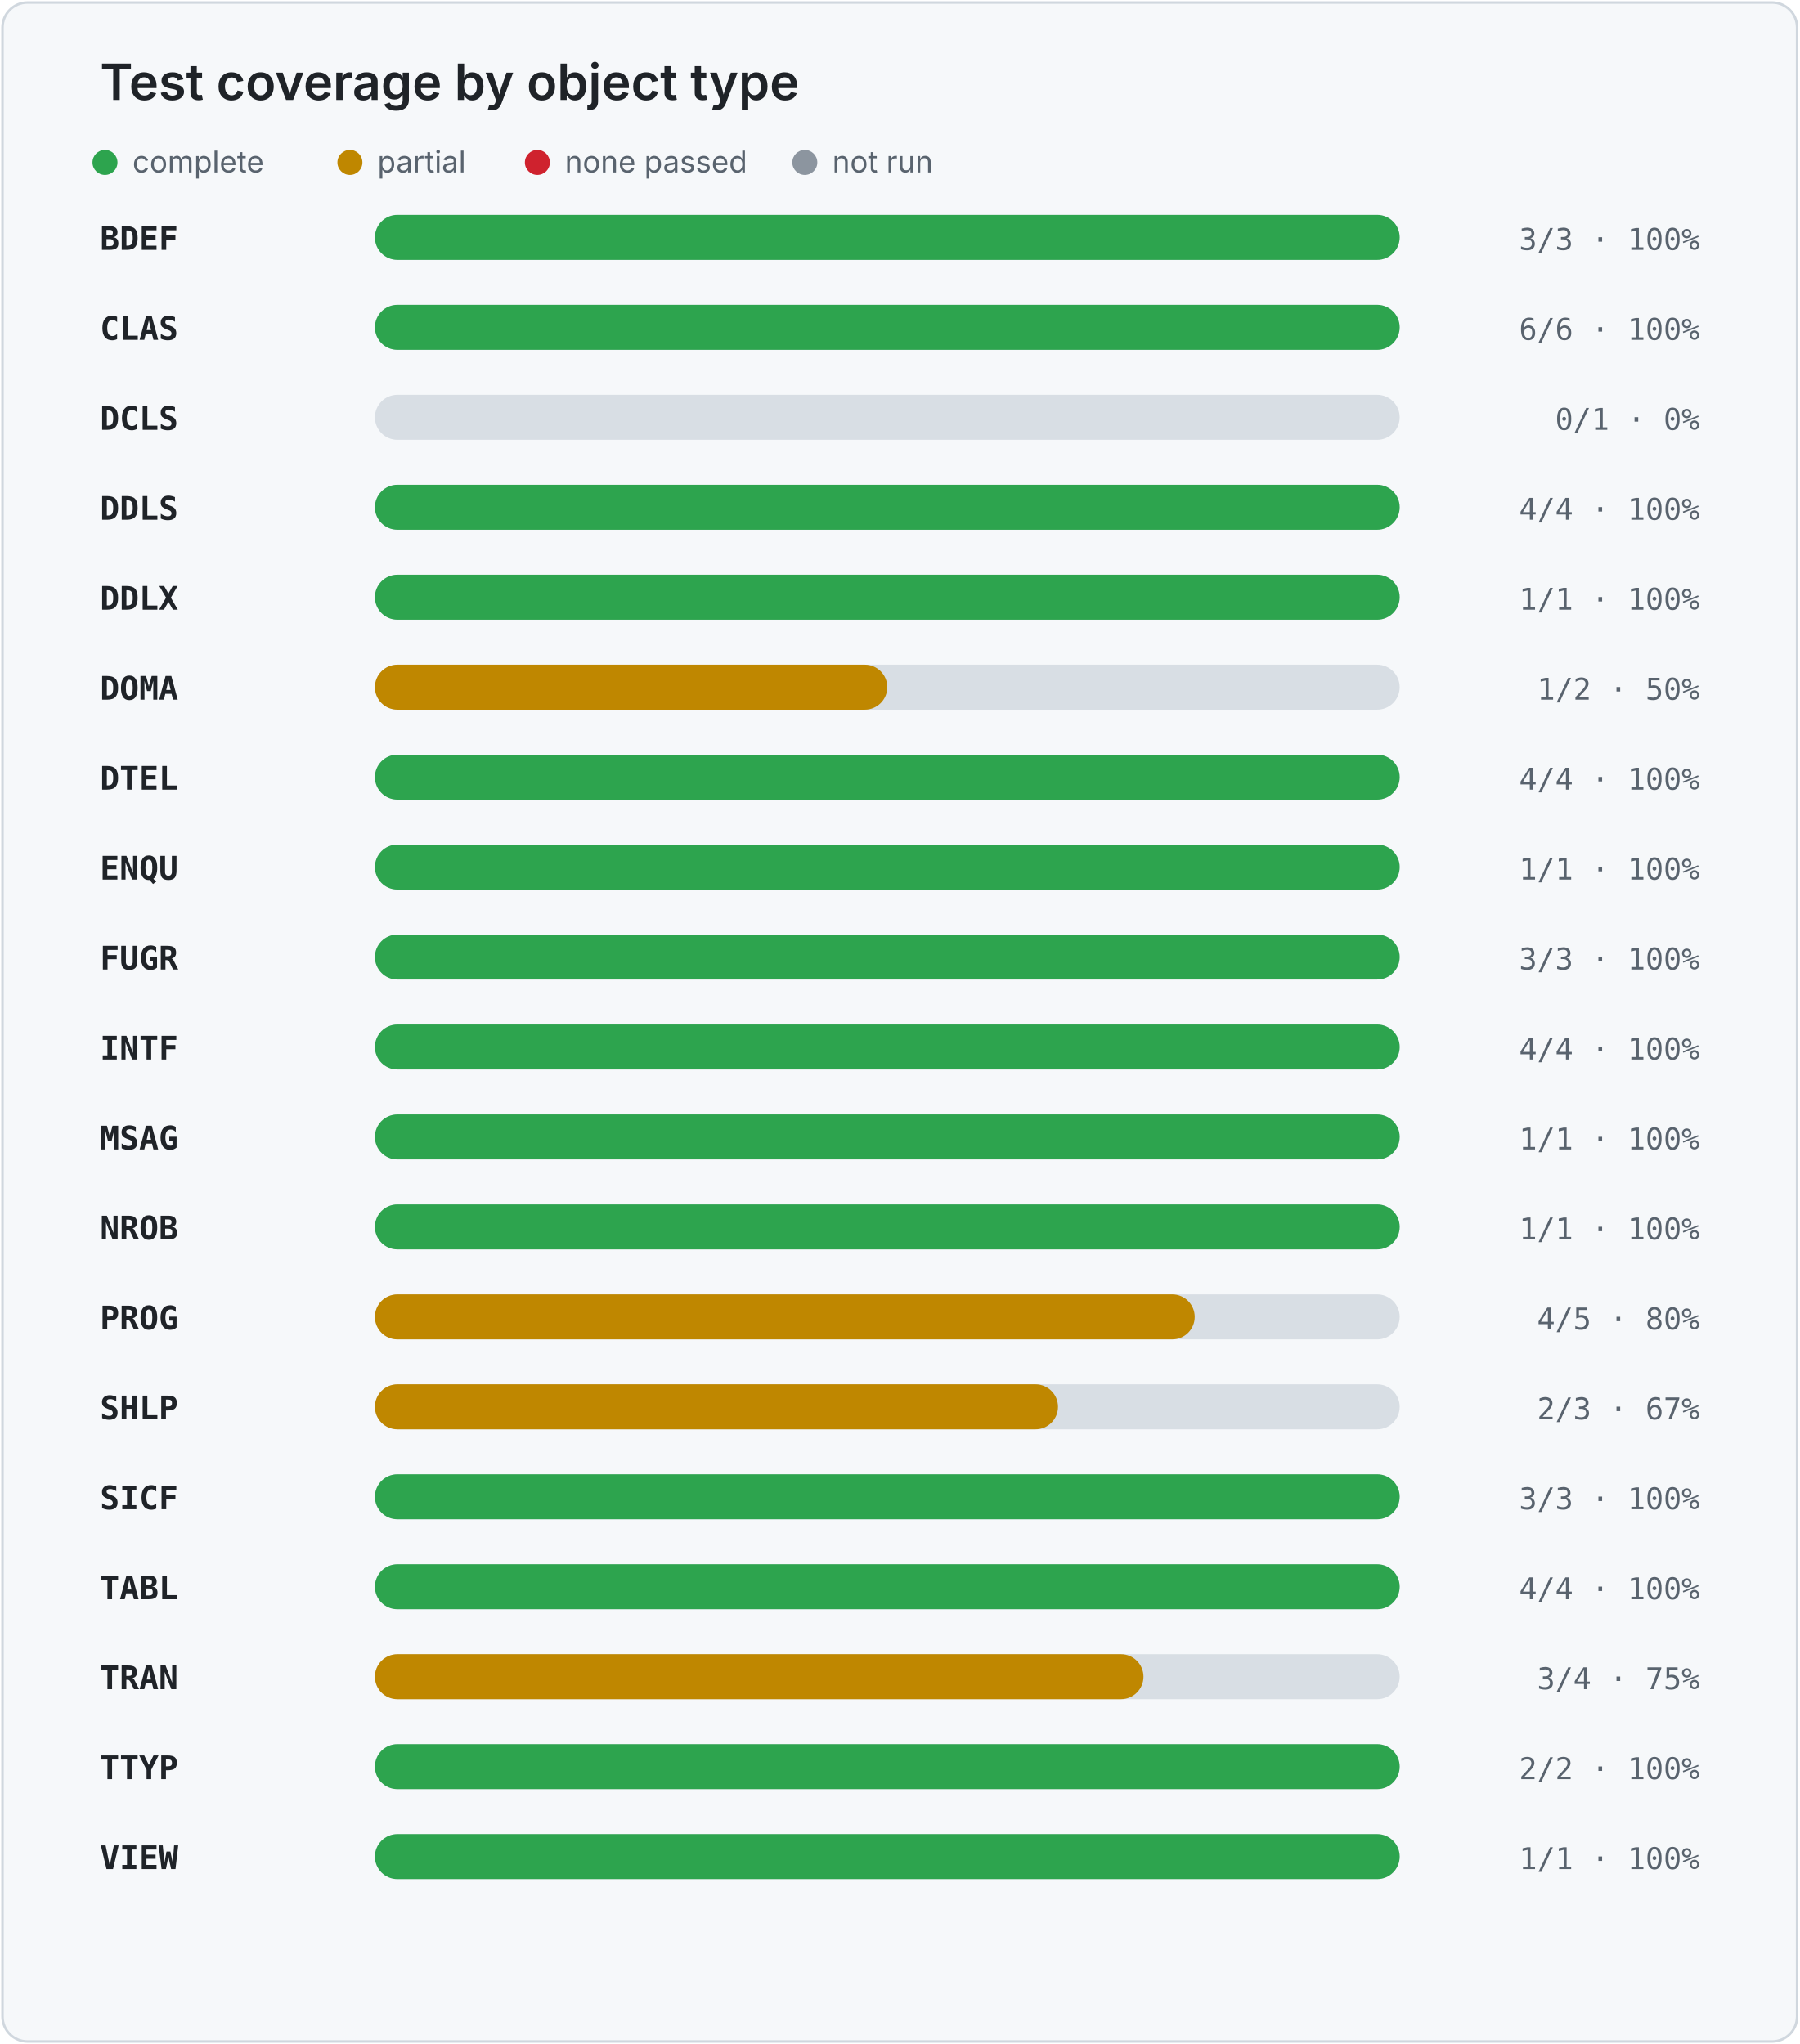
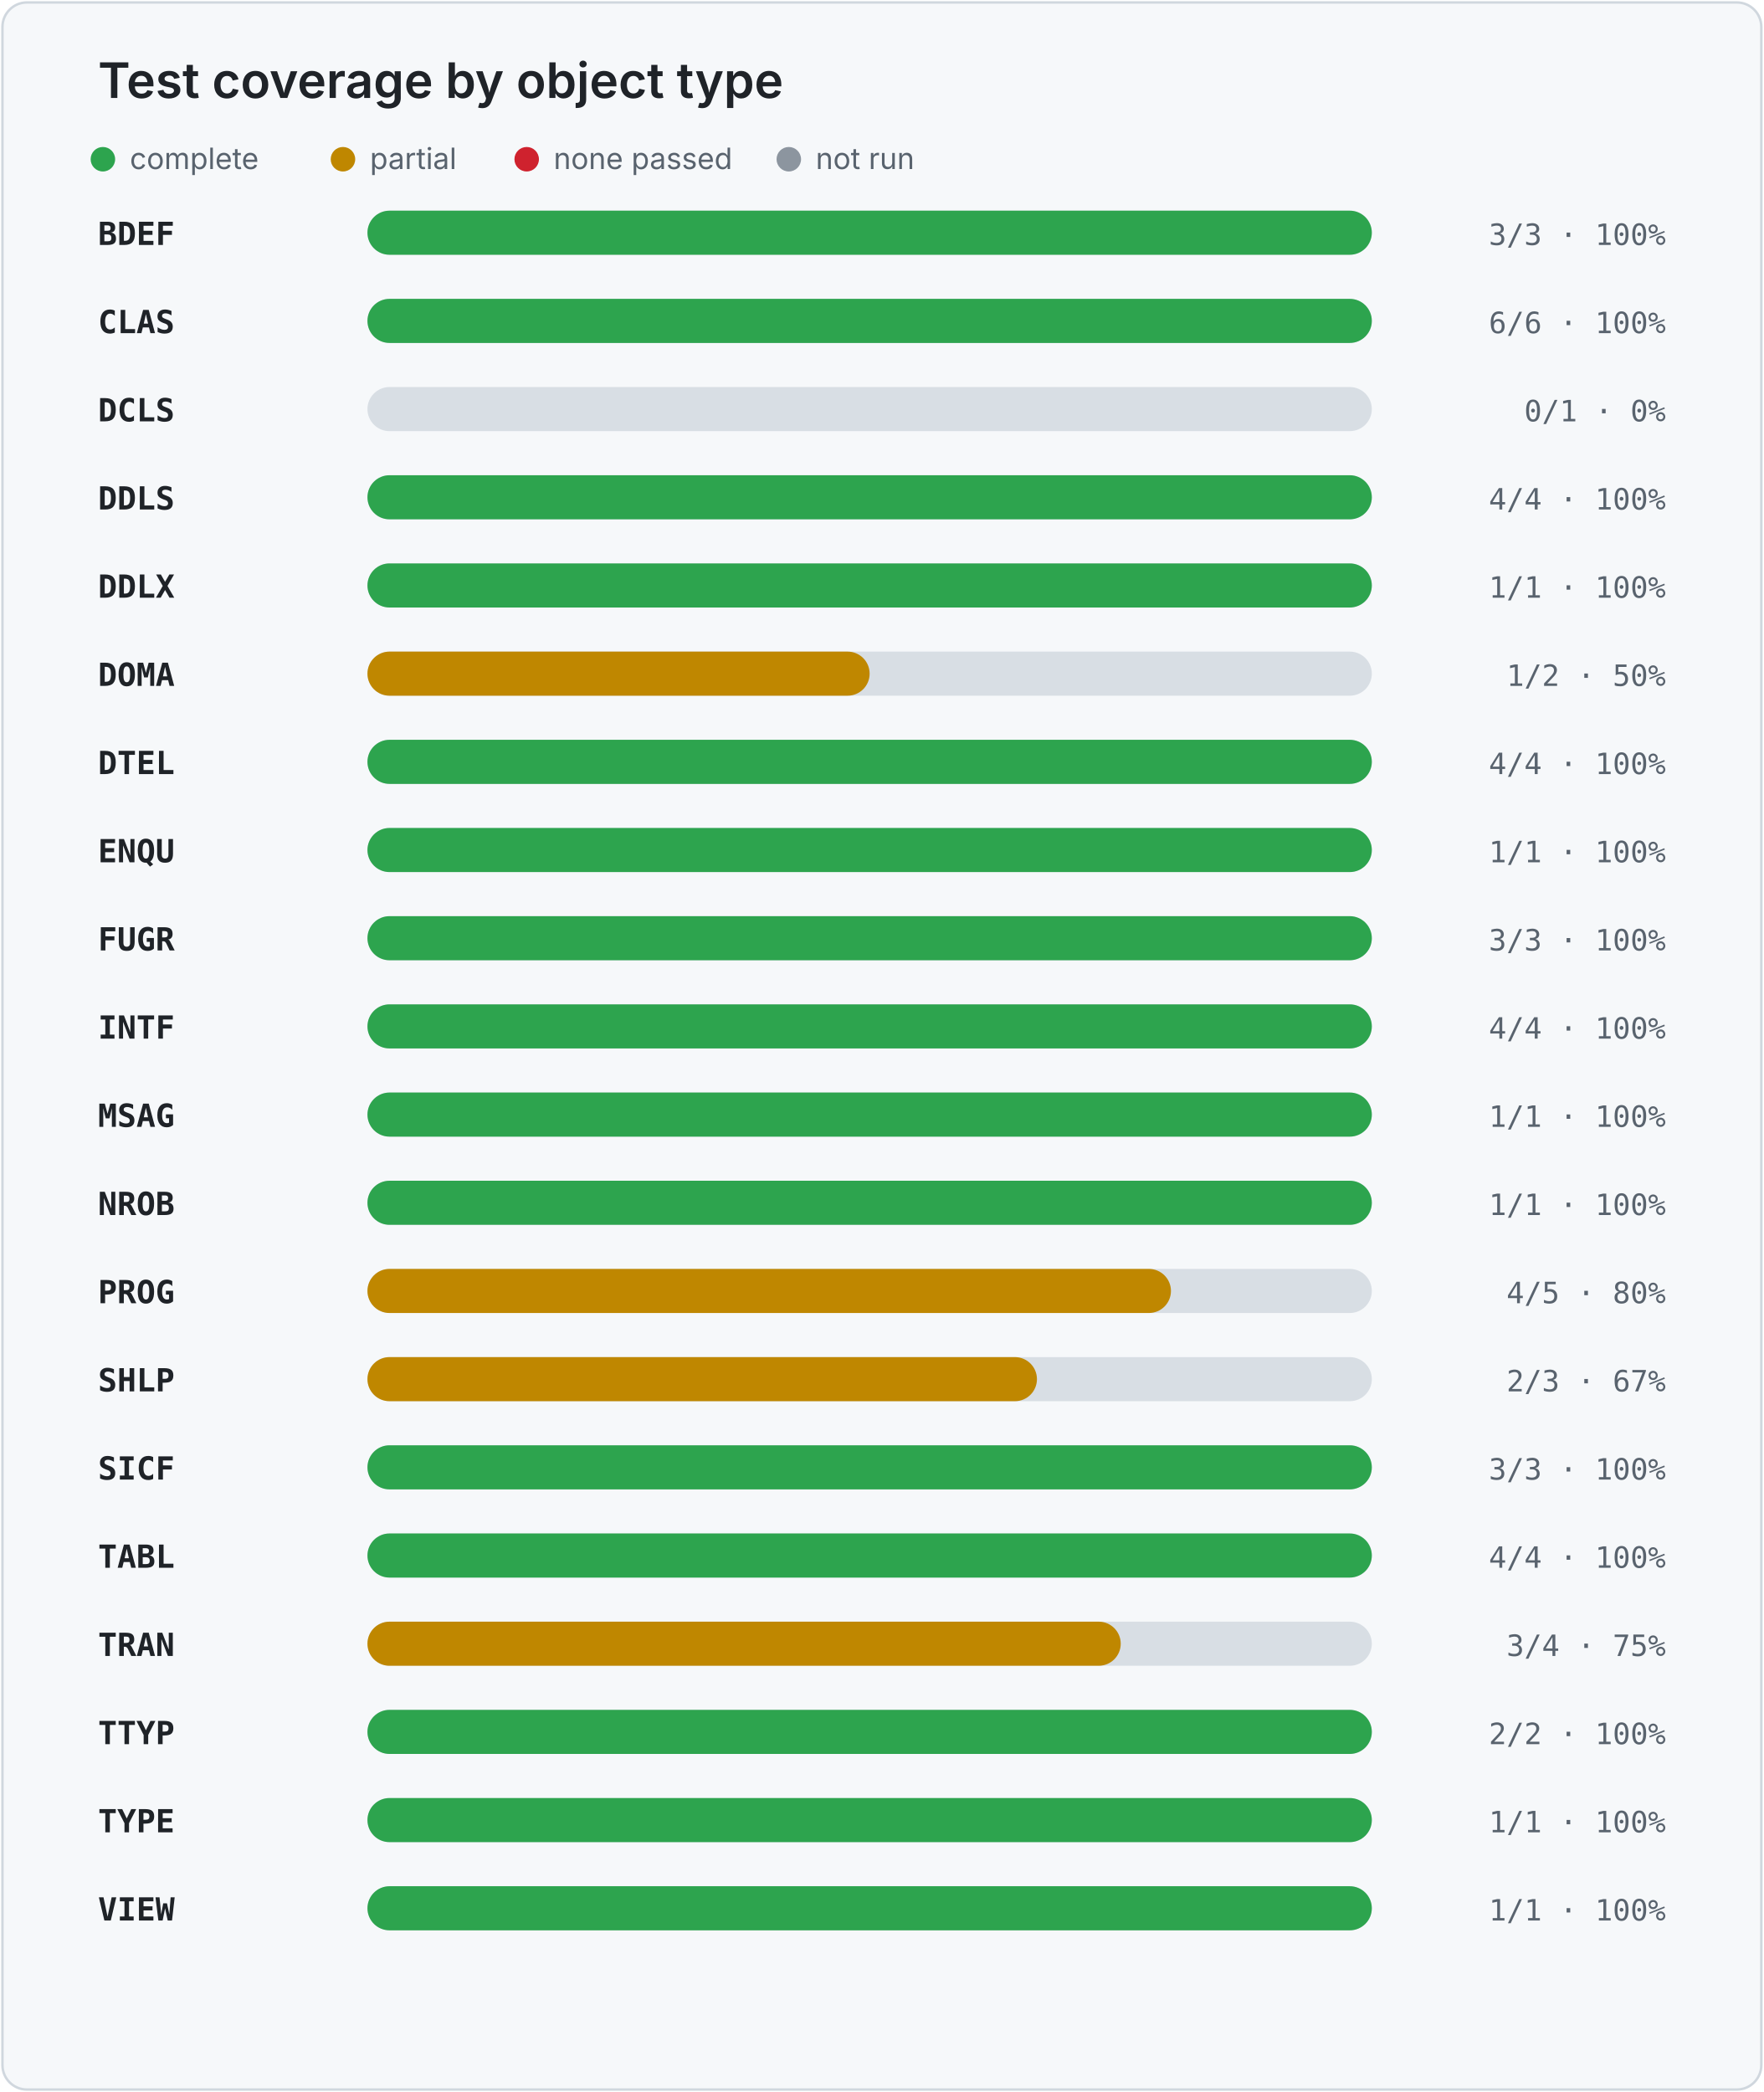
- <svg xmlns="http://www.w3.org/2000/svg" width="720" height="818" viewBox="0 0 720 818" role="img" aria-labelledby="title desc">
+ <svg xmlns="http://www.w3.org/2000/svg" width="720" height="854" viewBox="0 0 720 854" role="img" aria-labelledby="title desc">
  <style>
    .card { fill: #f6f8fa; stroke: #d0d7de; }
    .title { fill: #1f2328; font: 600 20px -apple-system, BlinkMacSystemFont, "Segoe UI", sans-serif; }
    .legend { fill: #59636e; font: 12px -apple-system, BlinkMacSystemFont, "Segoe UI", sans-serif; }
    .object { fill: #1f2328; font: 600 13px ui-monospace, SFMono-Regular, Consolas, monospace; }
    .value { fill: #59636e; font: 12px ui-monospace, SFMono-Regular, Consolas, monospace; }
    .track { fill: #d8dee4; }
  </style>
-   <rect x="1" y="1" width="718" height="816" rx="10" class="card" />
+   <rect x="1" y="1" width="718" height="852" rx="10" class="card" />
  <text x="40" y="40" class="title">Test coverage by object type</text>
  <circle cx="42" cy="65" r="5" fill="#2da44e" />
  <text x="53" y="69" class="legend">complete</text>
  <circle cx="140" cy="65" r="5" fill="#bf8700" />
  <text x="151" y="69" class="legend">partial</text>
  <circle cx="215" cy="65" r="5" fill="#cf222e" />
  <text x="226" y="69" class="legend">none passed</text>
  <circle cx="322" cy="65" r="5" fill="#8c959f" />
  <text x="333" y="69" class="legend">not run</text>
  <text x="40" y="100" class="object">BDEF</text>
  <rect x="150" y="86" width="410" height="18" rx="9" class="track" />
  <rect x="150" y="86" width="410.0" height="18" rx="9" fill="#2da44e" />
  <text x="680" y="100" text-anchor="end" class="value">3/3 · 100%</text>
  <text x="40" y="136" class="object">CLAS</text>
  <rect x="150" y="122" width="410" height="18" rx="9" class="track" />
  <rect x="150" y="122" width="410.0" height="18" rx="9" fill="#2da44e" />
  <text x="680" y="136" text-anchor="end" class="value">6/6 · 100%</text>
  <text x="40" y="172" class="object">DCLS</text>
  <rect x="150" y="158" width="410" height="18" rx="9" class="track" />
  <rect x="150" y="158" width="0.0" height="18" rx="9" fill="#cf222e" />
  <text x="680" y="172" text-anchor="end" class="value">0/1 · 0%</text>
  <text x="40" y="208" class="object">DDLS</text>
  <rect x="150" y="194" width="410" height="18" rx="9" class="track" />
  <rect x="150" y="194" width="410.0" height="18" rx="9" fill="#2da44e" />
  <text x="680" y="208" text-anchor="end" class="value">4/4 · 100%</text>
  <text x="40" y="244" class="object">DDLX</text>
  <rect x="150" y="230" width="410" height="18" rx="9" class="track" />
  <rect x="150" y="230" width="410.0" height="18" rx="9" fill="#2da44e" />
  <text x="680" y="244" text-anchor="end" class="value">1/1 · 100%</text>
  <text x="40" y="280" class="object">DOMA</text>
  <rect x="150" y="266" width="410" height="18" rx="9" class="track" />
  <rect x="150" y="266" width="205.0" height="18" rx="9" fill="#bf8700" />
  <text x="680" y="280" text-anchor="end" class="value">1/2 · 50%</text>
  <text x="40" y="316" class="object">DTEL</text>
  <rect x="150" y="302" width="410" height="18" rx="9" class="track" />
  <rect x="150" y="302" width="410.0" height="18" rx="9" fill="#2da44e" />
  <text x="680" y="316" text-anchor="end" class="value">4/4 · 100%</text>
  <text x="40" y="352" class="object">ENQU</text>
  <rect x="150" y="338" width="410" height="18" rx="9" class="track" />
  <rect x="150" y="338" width="410.0" height="18" rx="9" fill="#2da44e" />
  <text x="680" y="352" text-anchor="end" class="value">1/1 · 100%</text>
  <text x="40" y="388" class="object">FUGR</text>
  <rect x="150" y="374" width="410" height="18" rx="9" class="track" />
  <rect x="150" y="374" width="410.0" height="18" rx="9" fill="#2da44e" />
  <text x="680" y="388" text-anchor="end" class="value">3/3 · 100%</text>
  <text x="40" y="424" class="object">INTF</text>
  <rect x="150" y="410" width="410" height="18" rx="9" class="track" />
  <rect x="150" y="410" width="410.0" height="18" rx="9" fill="#2da44e" />
  <text x="680" y="424" text-anchor="end" class="value">4/4 · 100%</text>
  <text x="40" y="460" class="object">MSAG</text>
  <rect x="150" y="446" width="410" height="18" rx="9" class="track" />
  <rect x="150" y="446" width="410.0" height="18" rx="9" fill="#2da44e" />
  <text x="680" y="460" text-anchor="end" class="value">1/1 · 100%</text>
  <text x="40" y="496" class="object">NROB</text>
  <rect x="150" y="482" width="410" height="18" rx="9" class="track" />
  <rect x="150" y="482" width="410.0" height="18" rx="9" fill="#2da44e" />
  <text x="680" y="496" text-anchor="end" class="value">1/1 · 100%</text>
  <text x="40" y="532" class="object">PROG</text>
  <rect x="150" y="518" width="410" height="18" rx="9" class="track" />
  <rect x="150" y="518" width="328.0" height="18" rx="9" fill="#bf8700" />
  <text x="680" y="532" text-anchor="end" class="value">4/5 · 80%</text>
  <text x="40" y="568" class="object">SHLP</text>
  <rect x="150" y="554" width="410" height="18" rx="9" class="track" />
  <rect x="150" y="554" width="273.3" height="18" rx="9" fill="#bf8700" />
  <text x="680" y="568" text-anchor="end" class="value">2/3 · 67%</text>
  <text x="40" y="604" class="object">SICF</text>
  <rect x="150" y="590" width="410" height="18" rx="9" class="track" />
  <rect x="150" y="590" width="410.0" height="18" rx="9" fill="#2da44e" />
  <text x="680" y="604" text-anchor="end" class="value">3/3 · 100%</text>
  <text x="40" y="640" class="object">TABL</text>
  <rect x="150" y="626" width="410" height="18" rx="9" class="track" />
  <rect x="150" y="626" width="410.0" height="18" rx="9" fill="#2da44e" />
  <text x="680" y="640" text-anchor="end" class="value">4/4 · 100%</text>
  <text x="40" y="676" class="object">TRAN</text>
  <rect x="150" y="662" width="410" height="18" rx="9" class="track" />
  <rect x="150" y="662" width="307.5" height="18" rx="9" fill="#bf8700" />
  <text x="680" y="676" text-anchor="end" class="value">3/4 · 75%</text>
  <text x="40" y="712" class="object">TTYP</text>
  <rect x="150" y="698" width="410" height="18" rx="9" class="track" />
  <rect x="150" y="698" width="410.0" height="18" rx="9" fill="#2da44e" />
  <text x="680" y="712" text-anchor="end" class="value">2/2 · 100%</text>
-   <text x="40" y="748" class="object">VIEW</text>
+   <text x="40" y="748" class="object">TYPE</text>
  <rect x="150" y="734" width="410" height="18" rx="9" class="track" />
  <rect x="150" y="734" width="410.0" height="18" rx="9" fill="#2da44e" />
  <text x="680" y="748" text-anchor="end" class="value">1/1 · 100%</text>
+   <text x="40" y="784" class="object">VIEW</text>
+   <rect x="150" y="770" width="410" height="18" rx="9" class="track" />
+   <rect x="150" y="770" width="410.0" height="18" rx="9" fill="#2da44e" />
+   <text x="680" y="784" text-anchor="end" class="value">1/1 · 100%</text>
</svg>
